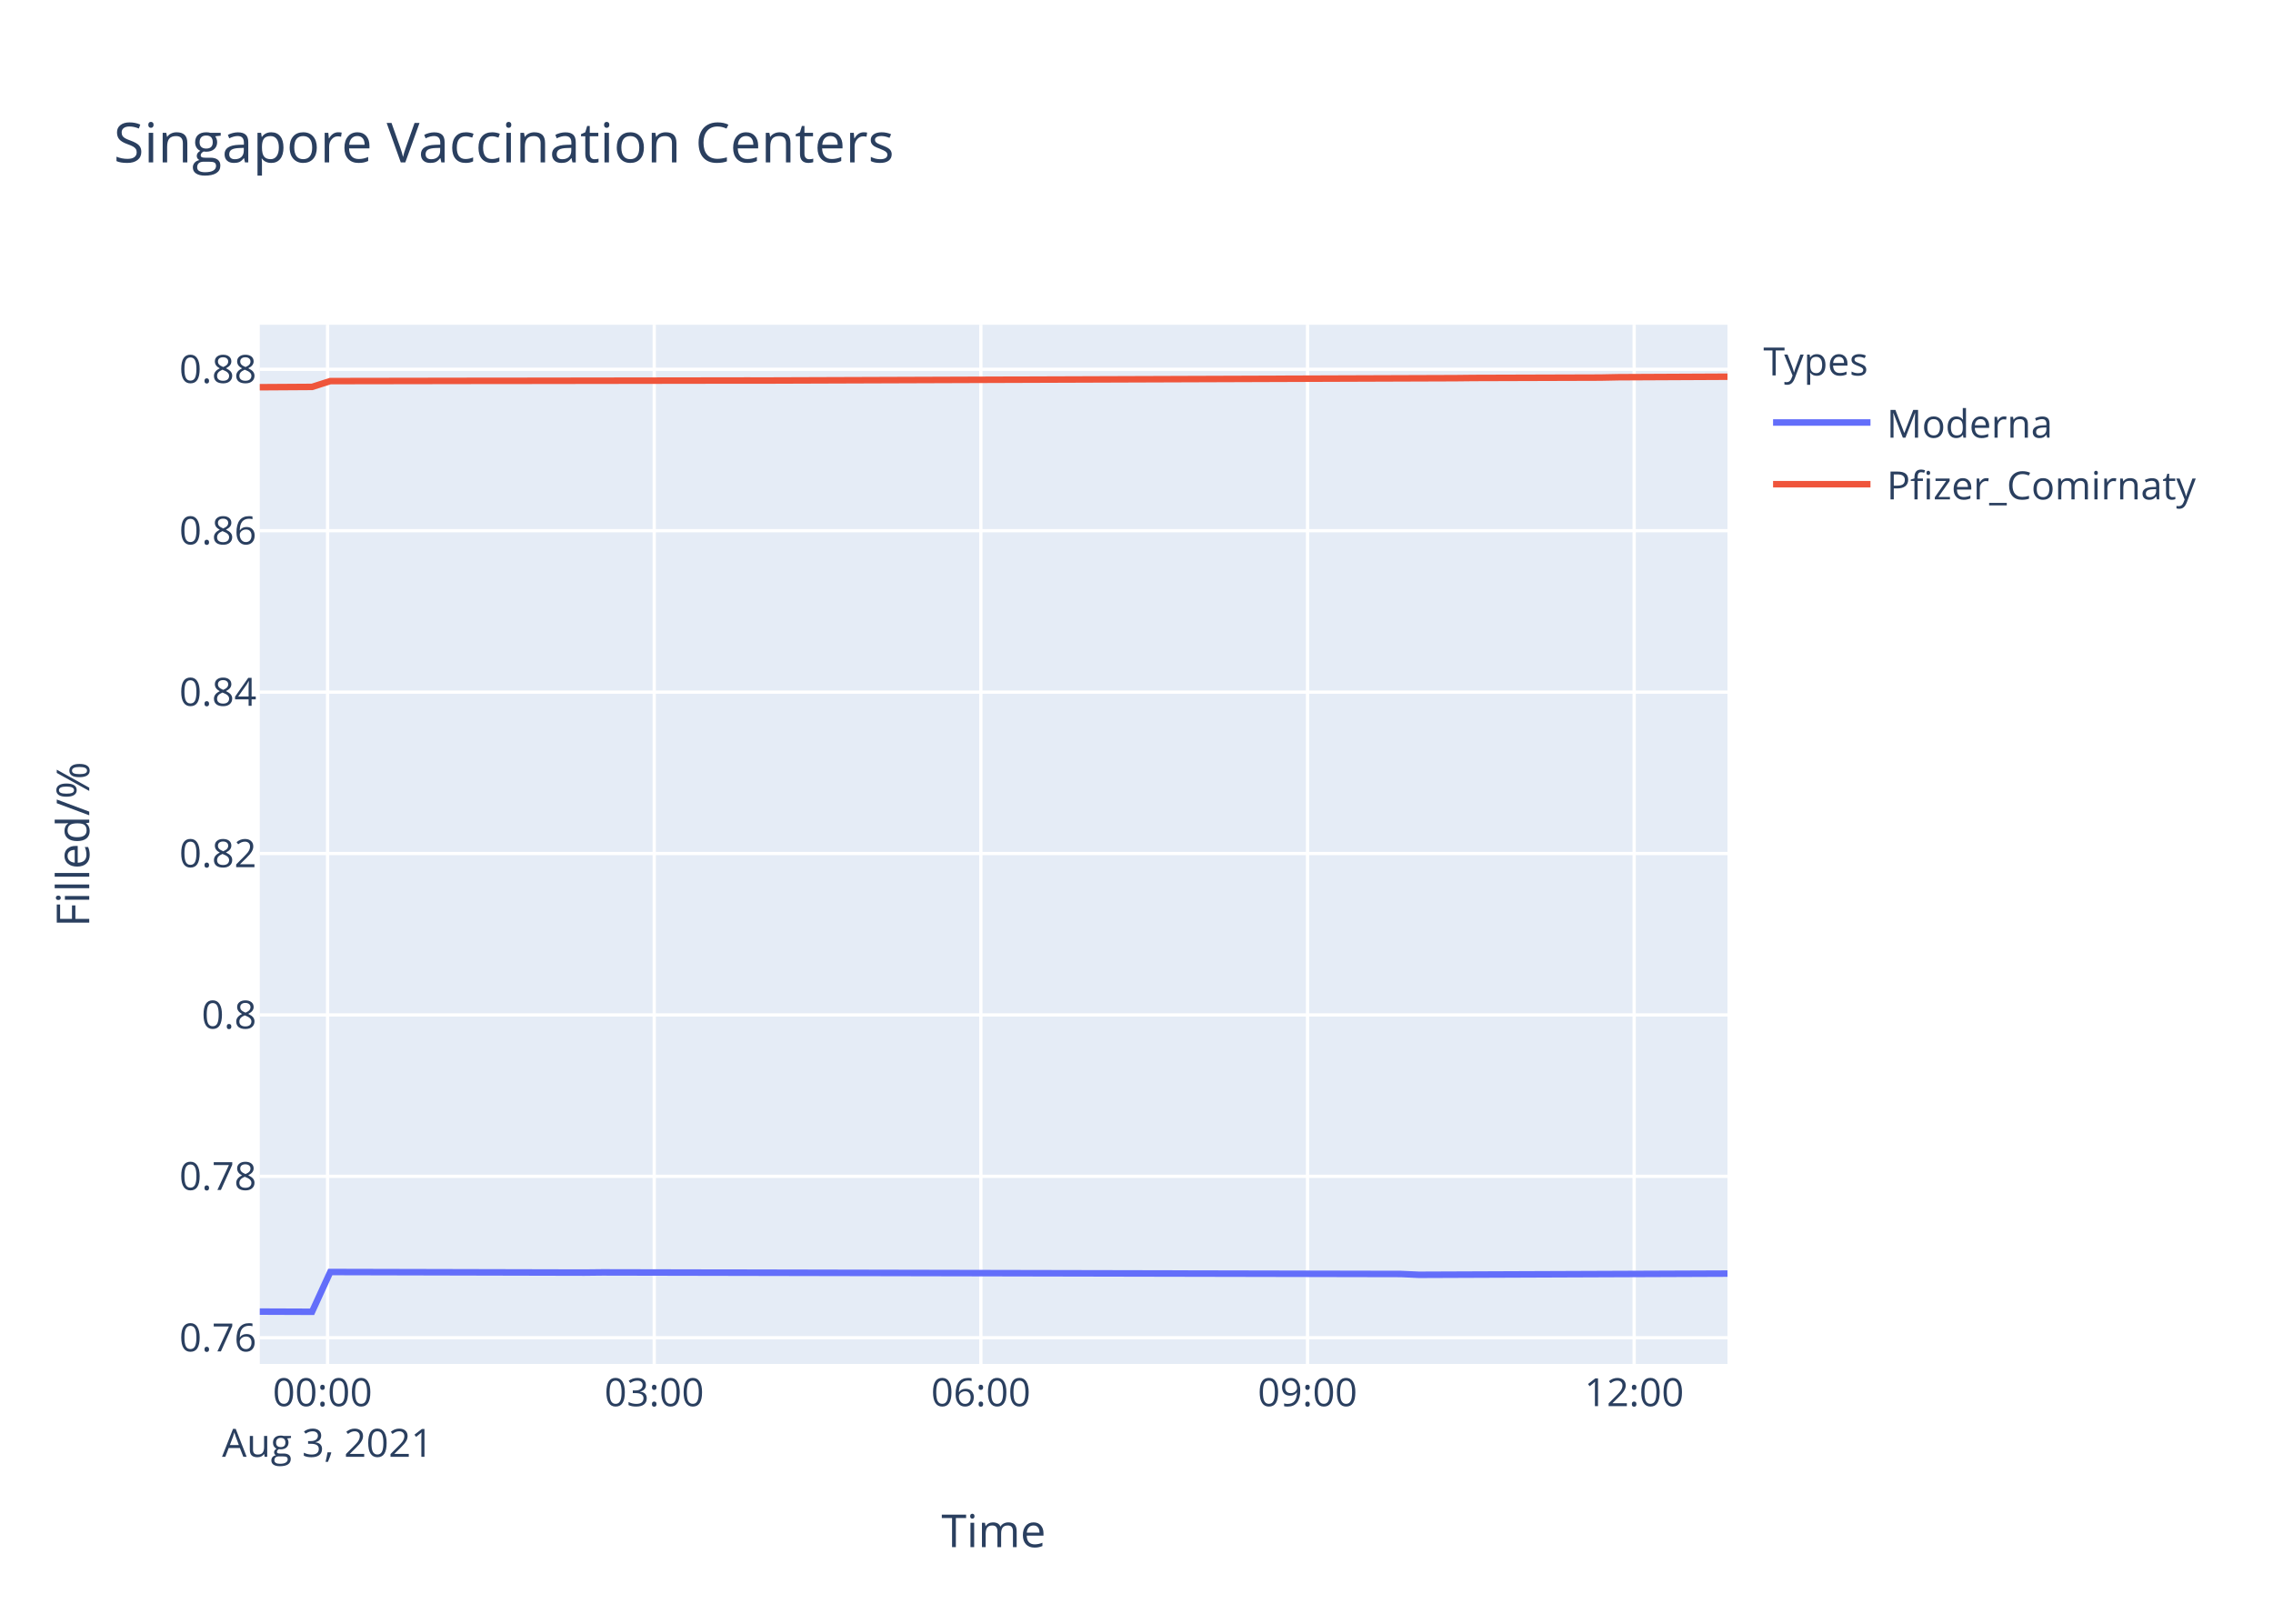
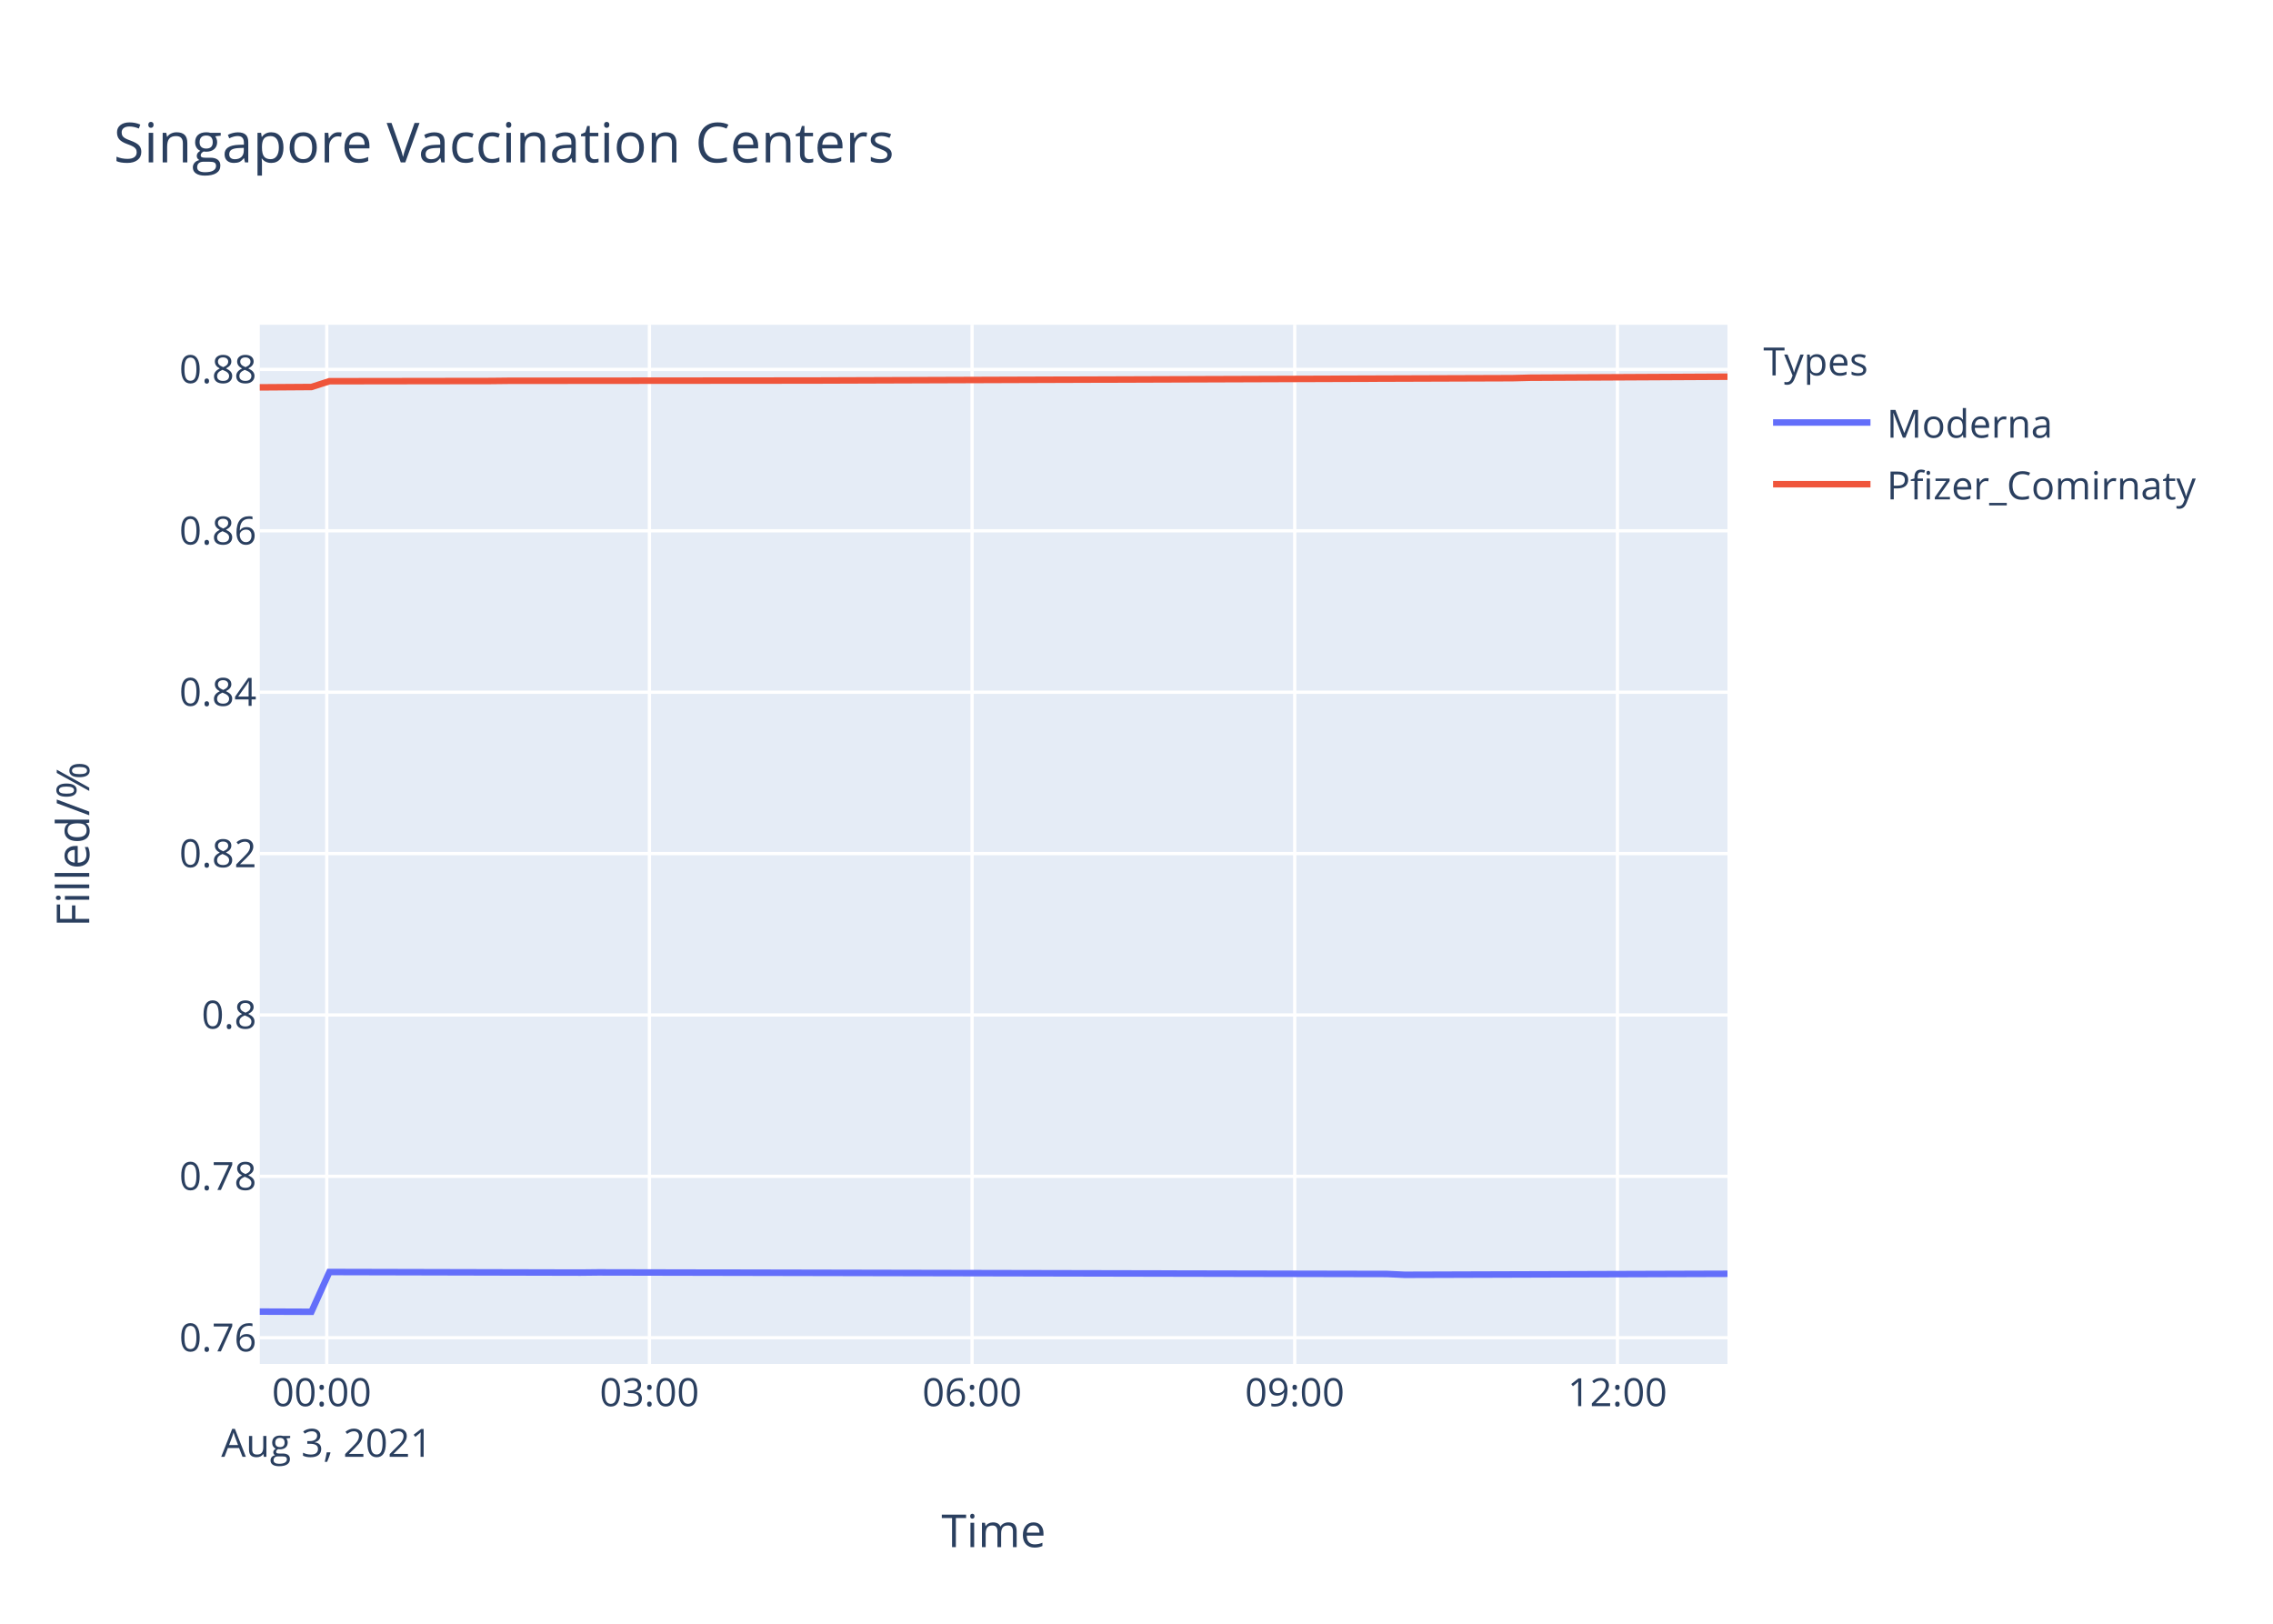
<svg xmlns="http://www.w3.org/2000/svg" class="main-svg" width="700" height="500" style="" viewBox="0 0 700 500">
  <rect x="0" y="0" width="700" height="500" style="fill: rgb(255, 255, 255); fill-opacity: 1;" />
-   <defs id="defs-42e596">
+   <defs id="defs-db6092">
    <g class="clips">
-       <clipPath id="clip42e596xyplot" class="plotclip">
+       <clipPath id="clipdb6092xyplot" class="plotclip">
        <rect width="452" height="320" />
      </clipPath>
-       <clipPath class="axesclip" id="clip42e596x">
+       <clipPath class="axesclip" id="clipdb6092x">
        <rect x="80" y="0" width="452" height="500" />
      </clipPath>
-       <clipPath class="axesclip" id="clip42e596y">
+       <clipPath class="axesclip" id="clipdb6092y">
        <rect x="0" y="100" width="700" height="320" />
      </clipPath>
-       <clipPath class="axesclip" id="clip42e596xy">
+       <clipPath class="axesclip" id="clipdb6092xy">
        <rect x="80" y="100" width="452" height="320" />
      </clipPath>
    </g>
    <g class="gradients" />
  </defs>
  <g class="bglayer">
    <rect class="bg" x="80" y="100" width="452" height="320" style="fill: rgb(229, 236, 246); fill-opacity: 1; stroke-width: 0;" />
  </g>
  <g class="layer-below">
    <g class="imagelayer" />
    <g class="shapelayer" />
  </g>
  <g class="cartesianlayer">
    <g class="subplot xy">
      <g class="layer-subplot">
        <g class="shapelayer" />
        <g class="imagelayer" />
      </g>
      <g class="gridlayer">
        <g class="x">
-           <path class="xgrid crisp" transform="translate(100.88,0)" d="M0,100v320" style="stroke: rgb(255, 255, 255); stroke-opacity: 1; stroke-width: 1px;" />
-           <path class="xgrid crisp" transform="translate(201.48,0)" d="M0,100v320" style="stroke: rgb(255, 255, 255); stroke-opacity: 1; stroke-width: 1px;" />
-           <path class="xgrid crisp" transform="translate(302.07,0)" d="M0,100v320" style="stroke: rgb(255, 255, 255); stroke-opacity: 1; stroke-width: 1px;" />
-           <path class="xgrid crisp" transform="translate(402.67,0)" d="M0,100v320" style="stroke: rgb(255, 255, 255); stroke-opacity: 1; stroke-width: 1px;" />
-           <path class="xgrid crisp" transform="translate(503.26,0)" d="M0,100v320" style="stroke: rgb(255, 255, 255); stroke-opacity: 1; stroke-width: 1px;" />
+           <path class="xgrid crisp" transform="translate(100.63,0)" d="M0,100v320" style="stroke: rgb(255, 255, 255); stroke-opacity: 1; stroke-width: 1px;" />
+           <path class="xgrid crisp" transform="translate(200,0)" d="M0,100v320" style="stroke: rgb(255, 255, 255); stroke-opacity: 1; stroke-width: 1px;" />
+           <path class="xgrid crisp" transform="translate(299.36,0)" d="M0,100v320" style="stroke: rgb(255, 255, 255); stroke-opacity: 1; stroke-width: 1px;" />
+           <path class="xgrid crisp" transform="translate(398.73,0)" d="M0,100v320" style="stroke: rgb(255, 255, 255); stroke-opacity: 1; stroke-width: 1px;" />
+           <path class="xgrid crisp" transform="translate(498.1,0)" d="M0,100v320" style="stroke: rgb(255, 255, 255); stroke-opacity: 1; stroke-width: 1px;" />
        </g>
        <g class="y">
          <path class="ygrid crisp" transform="translate(0,411.93)" d="M80,0h452" style="stroke: rgb(255, 255, 255); stroke-opacity: 1; stroke-width: 1px;" />
          <path class="ygrid crisp" transform="translate(0,362.23)" d="M80,0h452" style="stroke: rgb(255, 255, 255); stroke-opacity: 1; stroke-width: 1px;" />
-           <path class="ygrid crisp" transform="translate(0,312.53)" d="M80,0h452" style="stroke: rgb(255, 255, 255); stroke-opacity: 1; stroke-width: 1px;" />
-           <path class="ygrid crisp" transform="translate(0,262.83)" d="M80,0h452" style="stroke: rgb(255, 255, 255); stroke-opacity: 1; stroke-width: 1px;" />
-           <path class="ygrid crisp" transform="translate(0,213.13)" d="M80,0h452" style="stroke: rgb(255, 255, 255); stroke-opacity: 1; stroke-width: 1px;" />
-           <path class="ygrid crisp" transform="translate(0,163.42)" d="M80,0h452" style="stroke: rgb(255, 255, 255); stroke-opacity: 1; stroke-width: 1px;" />
-           <path class="ygrid crisp" transform="translate(0,113.72)" d="M80,0h452" style="stroke: rgb(255, 255, 255); stroke-opacity: 1; stroke-width: 1px;" />
+           <path class="ygrid crisp" transform="translate(0,312.54)" d="M80,0h452" style="stroke: rgb(255, 255, 255); stroke-opacity: 1; stroke-width: 1px;" />
+           <path class="ygrid crisp" transform="translate(0,262.84)" d="M80,0h452" style="stroke: rgb(255, 255, 255); stroke-opacity: 1; stroke-width: 1px;" />
+           <path class="ygrid crisp" transform="translate(0,213.15)" d="M80,0h452" style="stroke: rgb(255, 255, 255); stroke-opacity: 1; stroke-width: 1px;" />
+           <path class="ygrid crisp" transform="translate(0,163.45)" d="M80,0h452" style="stroke: rgb(255, 255, 255); stroke-opacity: 1; stroke-width: 1px;" />
+           <path class="ygrid crisp" transform="translate(0,113.76)" d="M80,0h452" style="stroke: rgb(255, 255, 255); stroke-opacity: 1; stroke-width: 1px;" />
        </g>
      </g>
      <g class="zerolinelayer" />
      <path class="xlines-below" />
      <path class="ylines-below" />
      <g class="overlines-below" />
      <g class="xaxislayer-below" />
      <g class="yaxislayer-below" />
      <g class="overaxes-below" />
-       <g class="plot" transform="translate(80,100)" clip-path="url('#clip42e596xyplot')">
+       <g class="plot" transform="translate(80,100)" clip-path="url('#clipdb6092xyplot')">
        <g class="scatterlayer mlayer">
-           <g class="trace scatter trace3b6f57" style="stroke-miterlimit: 2; opacity: 1;">
+           <g class="trace scatter trace19827e" style="stroke-miterlimit: 2; opacity: 1;">
            <g class="fills" />
            <g class="errorbars" />
            <g class="lines">
-               <path class="js-line" d="M0,303.88L16.1,303.94L21.71,291.69L99.93,291.87L105.52,291.81L351.43,292.3L357,292.55L452,292.18" style="vector-effect: non-scaling-stroke; fill: none; stroke: rgb(99, 110, 250); stroke-opacity: 1; stroke-width: 2px; opacity: 1;" />
+               <path class="js-line" d="M0,303.88L15.91,303.94L21.44,291.69L98.71,291.87L104.23,291.81L347.14,292.3L352.65,292.55L452,292.24" style="vector-effect: non-scaling-stroke; fill: none; stroke: rgb(99, 110, 250); stroke-opacity: 1; stroke-width: 2px; opacity: 1;" />
            </g>
            <g class="points" />
            <g class="text" />
          </g>
-           <g class="trace scatter trace25f153" style="stroke-miterlimit: 2; opacity: 1;">
+           <g class="trace scatter traceae8741" style="stroke-miterlimit: 2; opacity: 1;">
            <g class="fills" />
            <g class="errorbars" />
            <g class="lines">
-               <path class="js-line" d="M0,19.24L16.1,19.14L21.71,17.35L66.4,17.28L72,17.28L150.22,17.17L155.83,17.18L368.19,16.45L373.78,16.39L412.87,16.27L418.48,16.16L452,16" style="vector-effect: non-scaling-stroke; fill: none; stroke: rgb(239, 85, 59); stroke-opacity: 1; stroke-width: 2px; opacity: 1;" />
+               <path class="js-line" d="M0,19.28L15.91,19.17L21.44,17.39L71.13,17.32L76.65,17.26L170.5,17.18L176,17.16L385.78,16.45L391.27,16.31L452,16" style="vector-effect: non-scaling-stroke; fill: none; stroke: rgb(239, 85, 59); stroke-opacity: 1; stroke-width: 2px; opacity: 1;" />
            </g>
            <g class="points" />
            <g class="text" />
          </g>
        </g>
      </g>
      <g class="overplot" />
      <path class="xlines-above crisp" d="M0,0" style="fill: none;" />
      <path class="ylines-above crisp" d="M0,0" style="fill: none;" />
      <g class="overlines-above" />
      <g class="xaxislayer-above">
        <g class="xtick">
-           <text text-anchor="middle" x="0" y="433" transform="translate(100.88,0)" style="font-family: 'Open Sans', verdana, arial, sans-serif; font-size: 12px; fill: rgb(42, 63, 95); fill-opacity: 1; white-space: pre;">
+           <text text-anchor="middle" x="0" y="433" transform="translate(100.63,0)" style="font-family: 'Open Sans', verdana, arial, sans-serif; font-size: 12px; fill: rgb(42, 63, 95); fill-opacity: 1; white-space: pre;">
            <tspan class="line" dy="0em" x="0" y="433">00:00</tspan>
            <tspan class="line" dy="1.3em" x="0" y="433">Aug 3, 2021</tspan>
          </text>
        </g>
        <g class="xtick">
-           <text text-anchor="middle" x="0" y="433" transform="translate(201.48,0)" style="font-family: 'Open Sans', verdana, arial, sans-serif; font-size: 12px; fill: rgb(42, 63, 95); fill-opacity: 1; white-space: pre;">03:00</text>
+           <text text-anchor="middle" x="0" y="433" transform="translate(200,0)" style="font-family: 'Open Sans', verdana, arial, sans-serif; font-size: 12px; fill: rgb(42, 63, 95); fill-opacity: 1; white-space: pre;">03:00</text>
        </g>
        <g class="xtick">
-           <text text-anchor="middle" x="0" y="433" transform="translate(302.07,0)" style="font-family: 'Open Sans', verdana, arial, sans-serif; font-size: 12px; fill: rgb(42, 63, 95); fill-opacity: 1; white-space: pre;">06:00</text>
+           <text text-anchor="middle" x="0" y="433" transform="translate(299.36,0)" style="font-family: 'Open Sans', verdana, arial, sans-serif; font-size: 12px; fill: rgb(42, 63, 95); fill-opacity: 1; white-space: pre;">06:00</text>
        </g>
        <g class="xtick">
-           <text text-anchor="middle" x="0" y="433" transform="translate(402.67,0)" style="font-family: 'Open Sans', verdana, arial, sans-serif; font-size: 12px; fill: rgb(42, 63, 95); fill-opacity: 1; white-space: pre;">09:00</text>
+           <text text-anchor="middle" x="0" y="433" transform="translate(398.73,0)" style="font-family: 'Open Sans', verdana, arial, sans-serif; font-size: 12px; fill: rgb(42, 63, 95); fill-opacity: 1; white-space: pre;">09:00</text>
        </g>
        <g class="xtick">
-           <text text-anchor="middle" x="0" y="433" transform="translate(503.26,0)" style="font-family: 'Open Sans', verdana, arial, sans-serif; font-size: 12px; fill: rgb(42, 63, 95); fill-opacity: 1; white-space: pre;">12:00</text>
+           <text text-anchor="middle" x="0" y="433" transform="translate(498.1,0)" style="font-family: 'Open Sans', verdana, arial, sans-serif; font-size: 12px; fill: rgb(42, 63, 95); fill-opacity: 1; white-space: pre;">12:00</text>
        </g>
      </g>
      <g class="yaxislayer-above">
        <g class="ytick">
          <text text-anchor="end" x="79" y="4.2" transform="translate(0,411.93)" style="font-family: 'Open Sans', verdana, arial, sans-serif; font-size: 12px; fill: rgb(42, 63, 95); fill-opacity: 1; white-space: pre;">0.76</text>
        </g>
        <g class="ytick">
          <text text-anchor="end" x="79" y="4.2" transform="translate(0,362.23)" style="font-family: 'Open Sans', verdana, arial, sans-serif; font-size: 12px; fill: rgb(42, 63, 95); fill-opacity: 1; white-space: pre;">0.78</text>
        </g>
        <g class="ytick">
-           <text text-anchor="end" x="79" y="4.2" transform="translate(0,312.53)" style="font-family: 'Open Sans', verdana, arial, sans-serif; font-size: 12px; fill: rgb(42, 63, 95); fill-opacity: 1; white-space: pre;">0.8</text>
+           <text text-anchor="end" x="79" y="4.2" transform="translate(0,312.54)" style="font-family: 'Open Sans', verdana, arial, sans-serif; font-size: 12px; fill: rgb(42, 63, 95); fill-opacity: 1; white-space: pre;">0.8</text>
        </g>
        <g class="ytick">
-           <text text-anchor="end" x="79" y="4.2" transform="translate(0,262.83)" style="font-family: 'Open Sans', verdana, arial, sans-serif; font-size: 12px; fill: rgb(42, 63, 95); fill-opacity: 1; white-space: pre;">0.82</text>
+           <text text-anchor="end" x="79" y="4.2" transform="translate(0,262.84)" style="font-family: 'Open Sans', verdana, arial, sans-serif; font-size: 12px; fill: rgb(42, 63, 95); fill-opacity: 1; white-space: pre;">0.82</text>
        </g>
        <g class="ytick">
-           <text text-anchor="end" x="79" y="4.2" transform="translate(0,213.13)" style="font-family: 'Open Sans', verdana, arial, sans-serif; font-size: 12px; fill: rgb(42, 63, 95); fill-opacity: 1; white-space: pre;">0.84</text>
+           <text text-anchor="end" x="79" y="4.2" transform="translate(0,213.15)" style="font-family: 'Open Sans', verdana, arial, sans-serif; font-size: 12px; fill: rgb(42, 63, 95); fill-opacity: 1; white-space: pre;">0.84</text>
        </g>
        <g class="ytick">
-           <text text-anchor="end" x="79" y="4.2" transform="translate(0,163.42)" style="font-family: 'Open Sans', verdana, arial, sans-serif; font-size: 12px; fill: rgb(42, 63, 95); fill-opacity: 1; white-space: pre;">0.86</text>
+           <text text-anchor="end" x="79" y="4.2" transform="translate(0,163.45)" style="font-family: 'Open Sans', verdana, arial, sans-serif; font-size: 12px; fill: rgb(42, 63, 95); fill-opacity: 1; white-space: pre;">0.86</text>
        </g>
        <g class="ytick">
-           <text text-anchor="end" x="79" y="4.2" transform="translate(0,113.72)" style="font-family: 'Open Sans', verdana, arial, sans-serif; font-size: 12px; fill: rgb(42, 63, 95); fill-opacity: 1; white-space: pre;">0.88</text>
+           <text text-anchor="end" x="79" y="4.2" transform="translate(0,113.76)" style="font-family: 'Open Sans', verdana, arial, sans-serif; font-size: 12px; fill: rgb(42, 63, 95); fill-opacity: 1; white-space: pre;">0.88</text>
        </g>
      </g>
      <g class="overaxes-above" />
    </g>
  </g>
  <g class="polarlayer" />
  <g class="ternarylayer" />
  <g class="geolayer" />
  <g class="funnelarealayer" />
  <g class="pielayer" />
  <g class="treemaplayer" />
  <g class="sunburstlayer" />
  <g class="glimages" />
-   <defs id="topdefs-42e596">
+   <defs id="topdefs-db6092">
    <g class="clips" />
-     <clipPath id="legend42e596">
+     <clipPath id="legenddb6092">
      <rect width="147" height="64" x="0" y="0" />
    </clipPath>
  </defs>
  <g class="layer-above">
    <g class="imagelayer" />
    <g class="shapelayer" />
  </g>
  <g class="infolayer">
    <g class="legend" pointer-events="all" transform="translate(541.04,100)">
      <rect class="bg" shape-rendering="crispEdges" width="147" height="64" x="0" y="0" style="stroke: rgb(68, 68, 68); stroke-opacity: 1; fill: rgb(255, 255, 255); fill-opacity: 1; stroke-width: 0px;" />
-       <g class="scrollbox" transform="" clip-path="url('#legend42e596')">
+       <g class="scrollbox" transform="" clip-path="url('#legenddb6092')">
        <text class="legendtitletext" text-anchor="start" x="2" y="15.6" style="font-family: 'Open Sans', verdana, arial, sans-serif; font-size: 12px; fill: rgb(42, 63, 95); fill-opacity: 1; white-space: pre;">Types</text>
        <g class="groups" transform="">
          <g class="traces" transform="translate(0,30.1)" style="opacity: 1;">
            <text class="legendtext" text-anchor="start" x="40" y="4.68" style="font-family: 'Open Sans', verdana, arial, sans-serif; font-size: 12px; fill: rgb(42, 63, 95); fill-opacity: 1; white-space: pre;">Moderna</text>
            <g class="layers" style="opacity: 1;">
              <g class="legendfill" />
              <g class="legendlines">
                <path class="js-line" d="M5,0h30" style="fill: none; stroke: rgb(99, 110, 250); stroke-opacity: 1; stroke-width: 2px;" />
              </g>
              <g class="legendsymbols">
                <g class="legendpoints" />
              </g>
            </g>
            <rect class="legendtoggle" x="0" y="-9.5" width="141.656" height="19" style="fill: rgb(0, 0, 0); fill-opacity: 0;" />
          </g>
        </g>
        <g class="groups" transform="">
          <g class="traces" transform="translate(0,49.1)" style="opacity: 1;">
            <text class="legendtext" text-anchor="start" x="40" y="4.68" style="font-family: 'Open Sans', verdana, arial, sans-serif; font-size: 12px; fill: rgb(42, 63, 95); fill-opacity: 1; white-space: pre;">Pfizer_Comirnaty</text>
            <g class="layers" style="opacity: 1;">
              <g class="legendfill" />
              <g class="legendlines">
                <path class="js-line" d="M5,0h30" style="fill: none; stroke: rgb(239, 85, 59); stroke-opacity: 1; stroke-width: 2px;" />
              </g>
              <g class="legendsymbols">
                <g class="legendpoints" />
              </g>
            </g>
            <rect class="legendtoggle" x="0" y="-9.5" width="141.656" height="19" style="fill: rgb(0, 0, 0); fill-opacity: 0;" />
          </g>
        </g>
      </g>
      <rect class="scrollbar" rx="20" ry="3" width="0" height="0" x="0" y="0" style="fill: rgb(128, 139, 164); fill-opacity: 1;" />
    </g>
    <g class="g-gtitle">
      <text class="gtitle" x="35" y="50" text-anchor="start" dy="0em" style="font-family: 'Open Sans', verdana, arial, sans-serif; font-size: 17px; fill: rgb(42, 63, 95); opacity: 1; font-weight: normal; white-space: pre;">Singapore Vaccination Centers</text>
    </g>
    <g class="g-xtitle">
      <text class="xtitle" x="306" y="476.409" text-anchor="middle" style="font-family: 'Open Sans', verdana, arial, sans-serif; font-size: 14px; fill: rgb(42, 63, 95); opacity: 1; font-weight: normal; white-space: pre;">Time</text>
    </g>
    <g class="g-ytitle">
      <text class="ytitle" transform="rotate(-90,27.48125,260)" x="27.481" y="260" text-anchor="middle" style="font-family: 'Open Sans', verdana, arial, sans-serif; font-size: 14px; fill: rgb(42, 63, 95); opacity: 1; font-weight: normal; white-space: pre;">Filled/%</text>
    </g>
  </g>
</svg>
